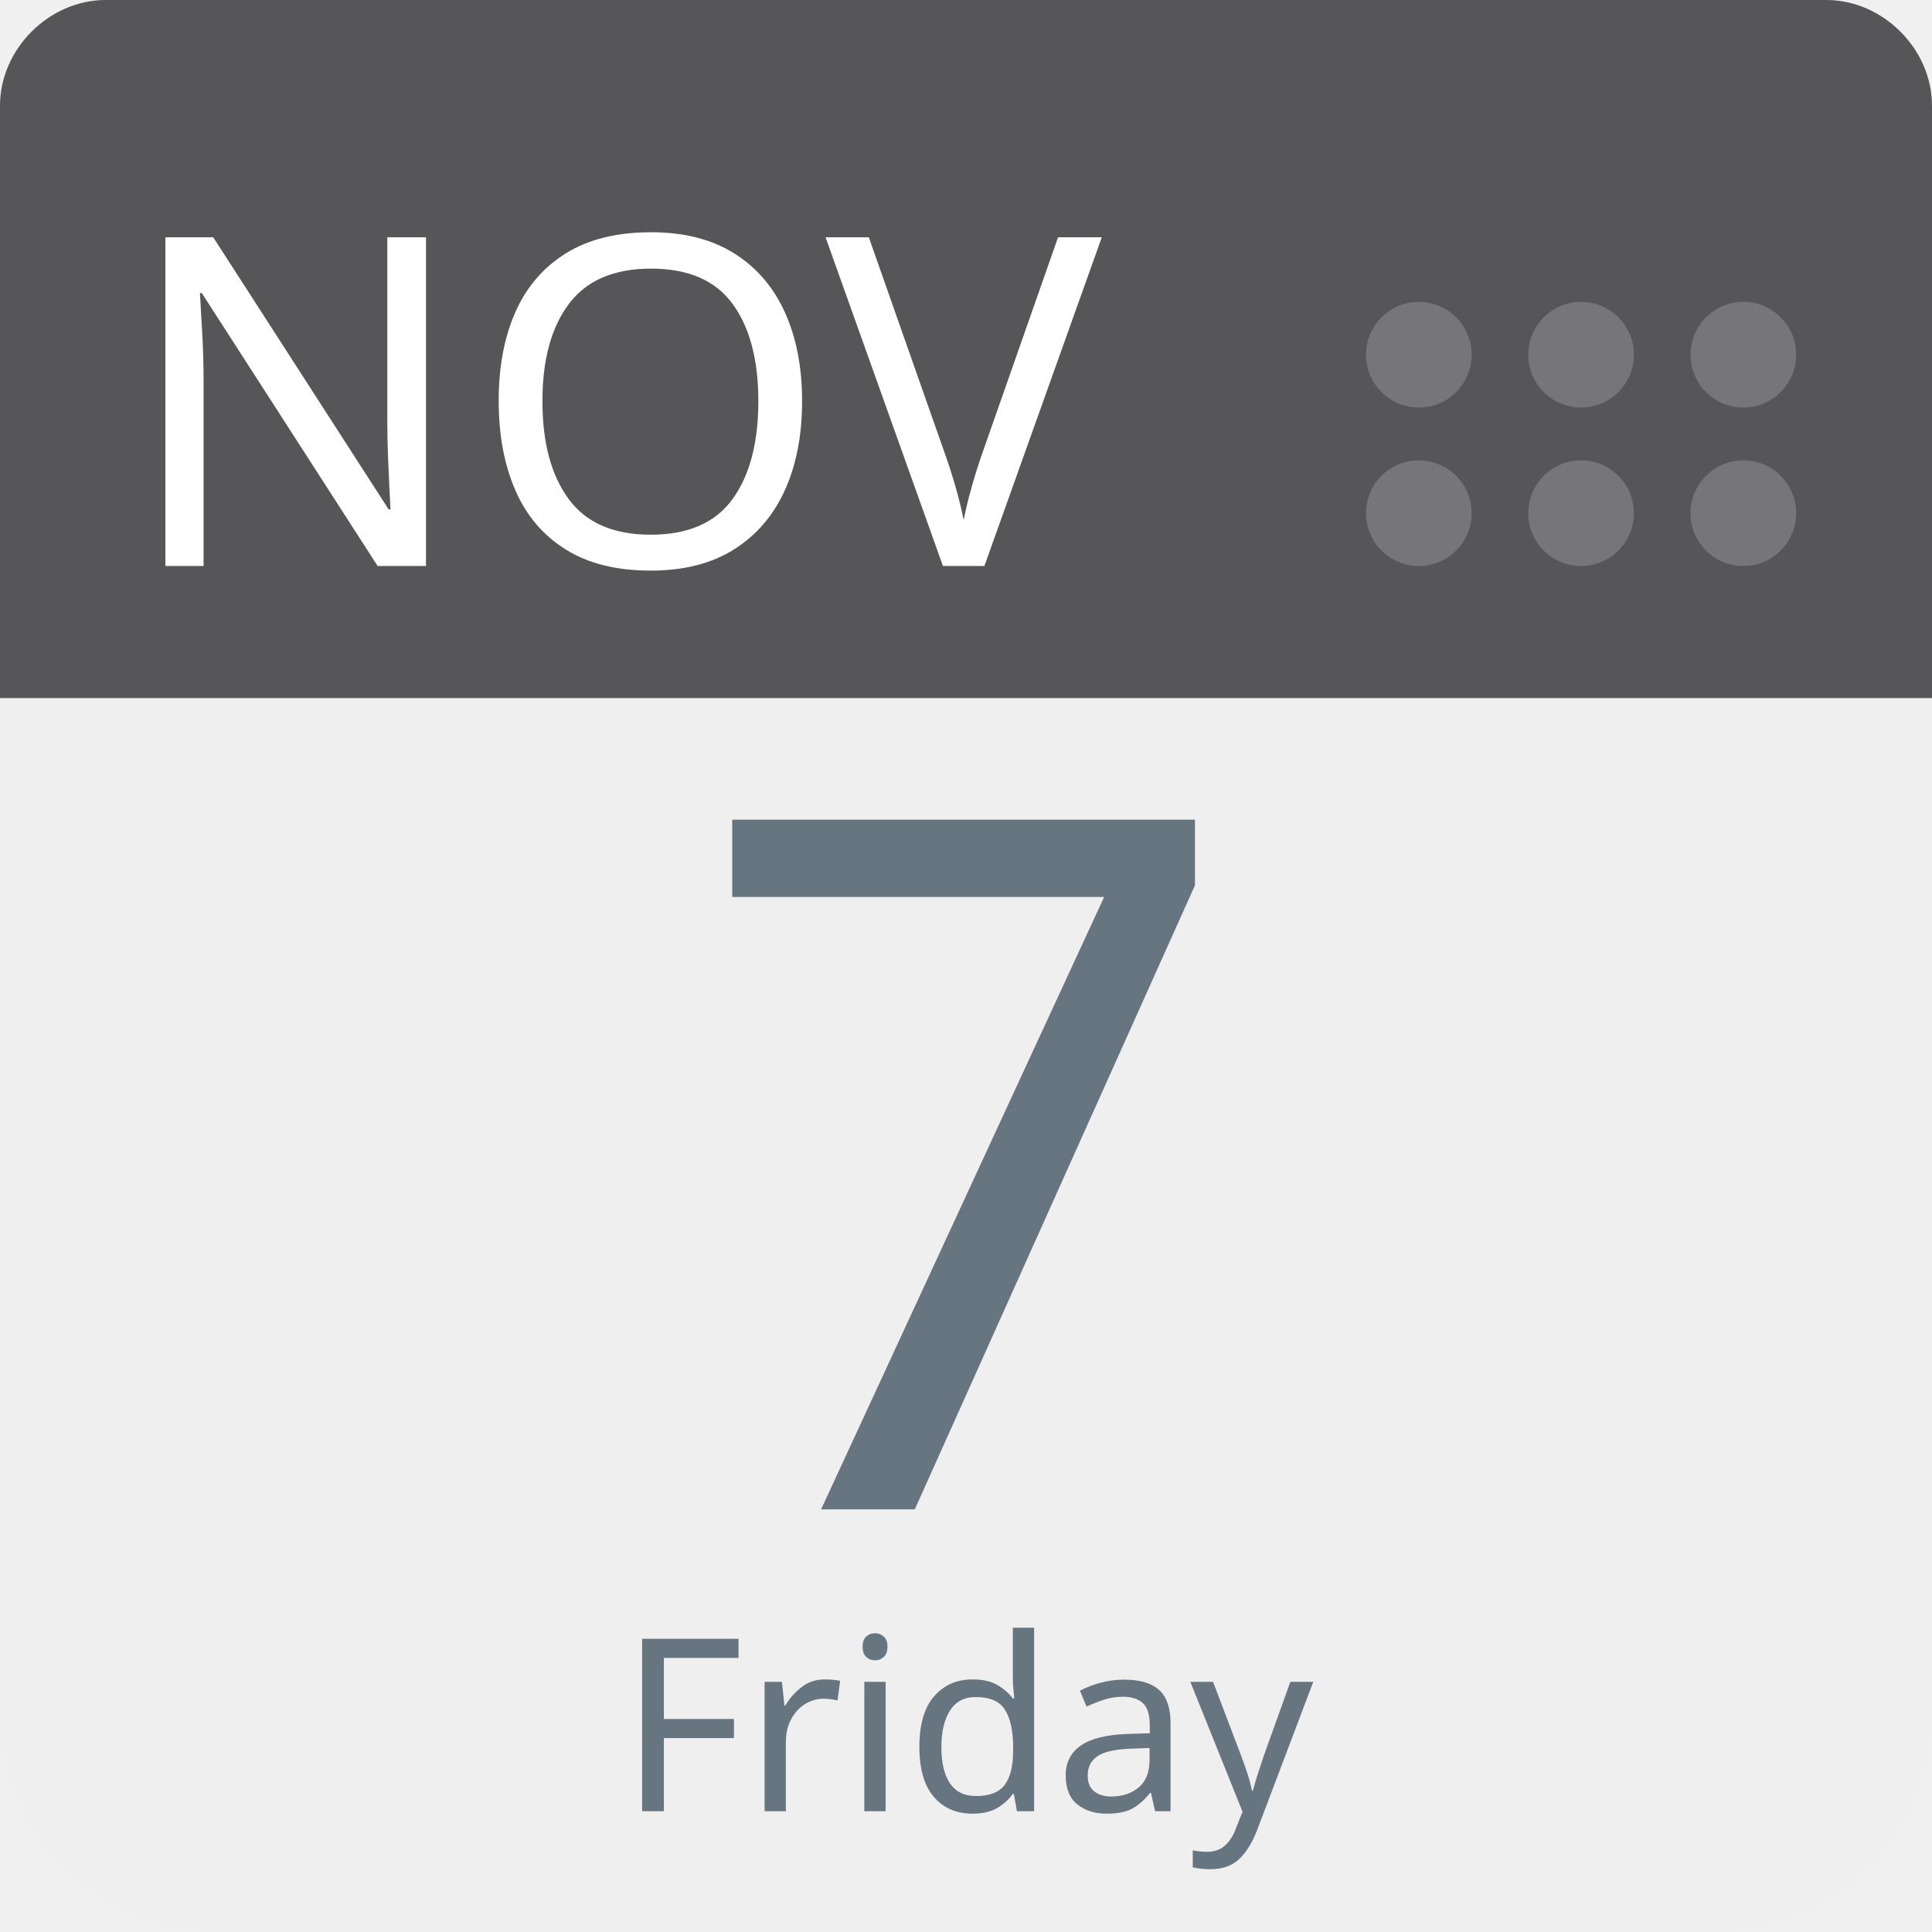
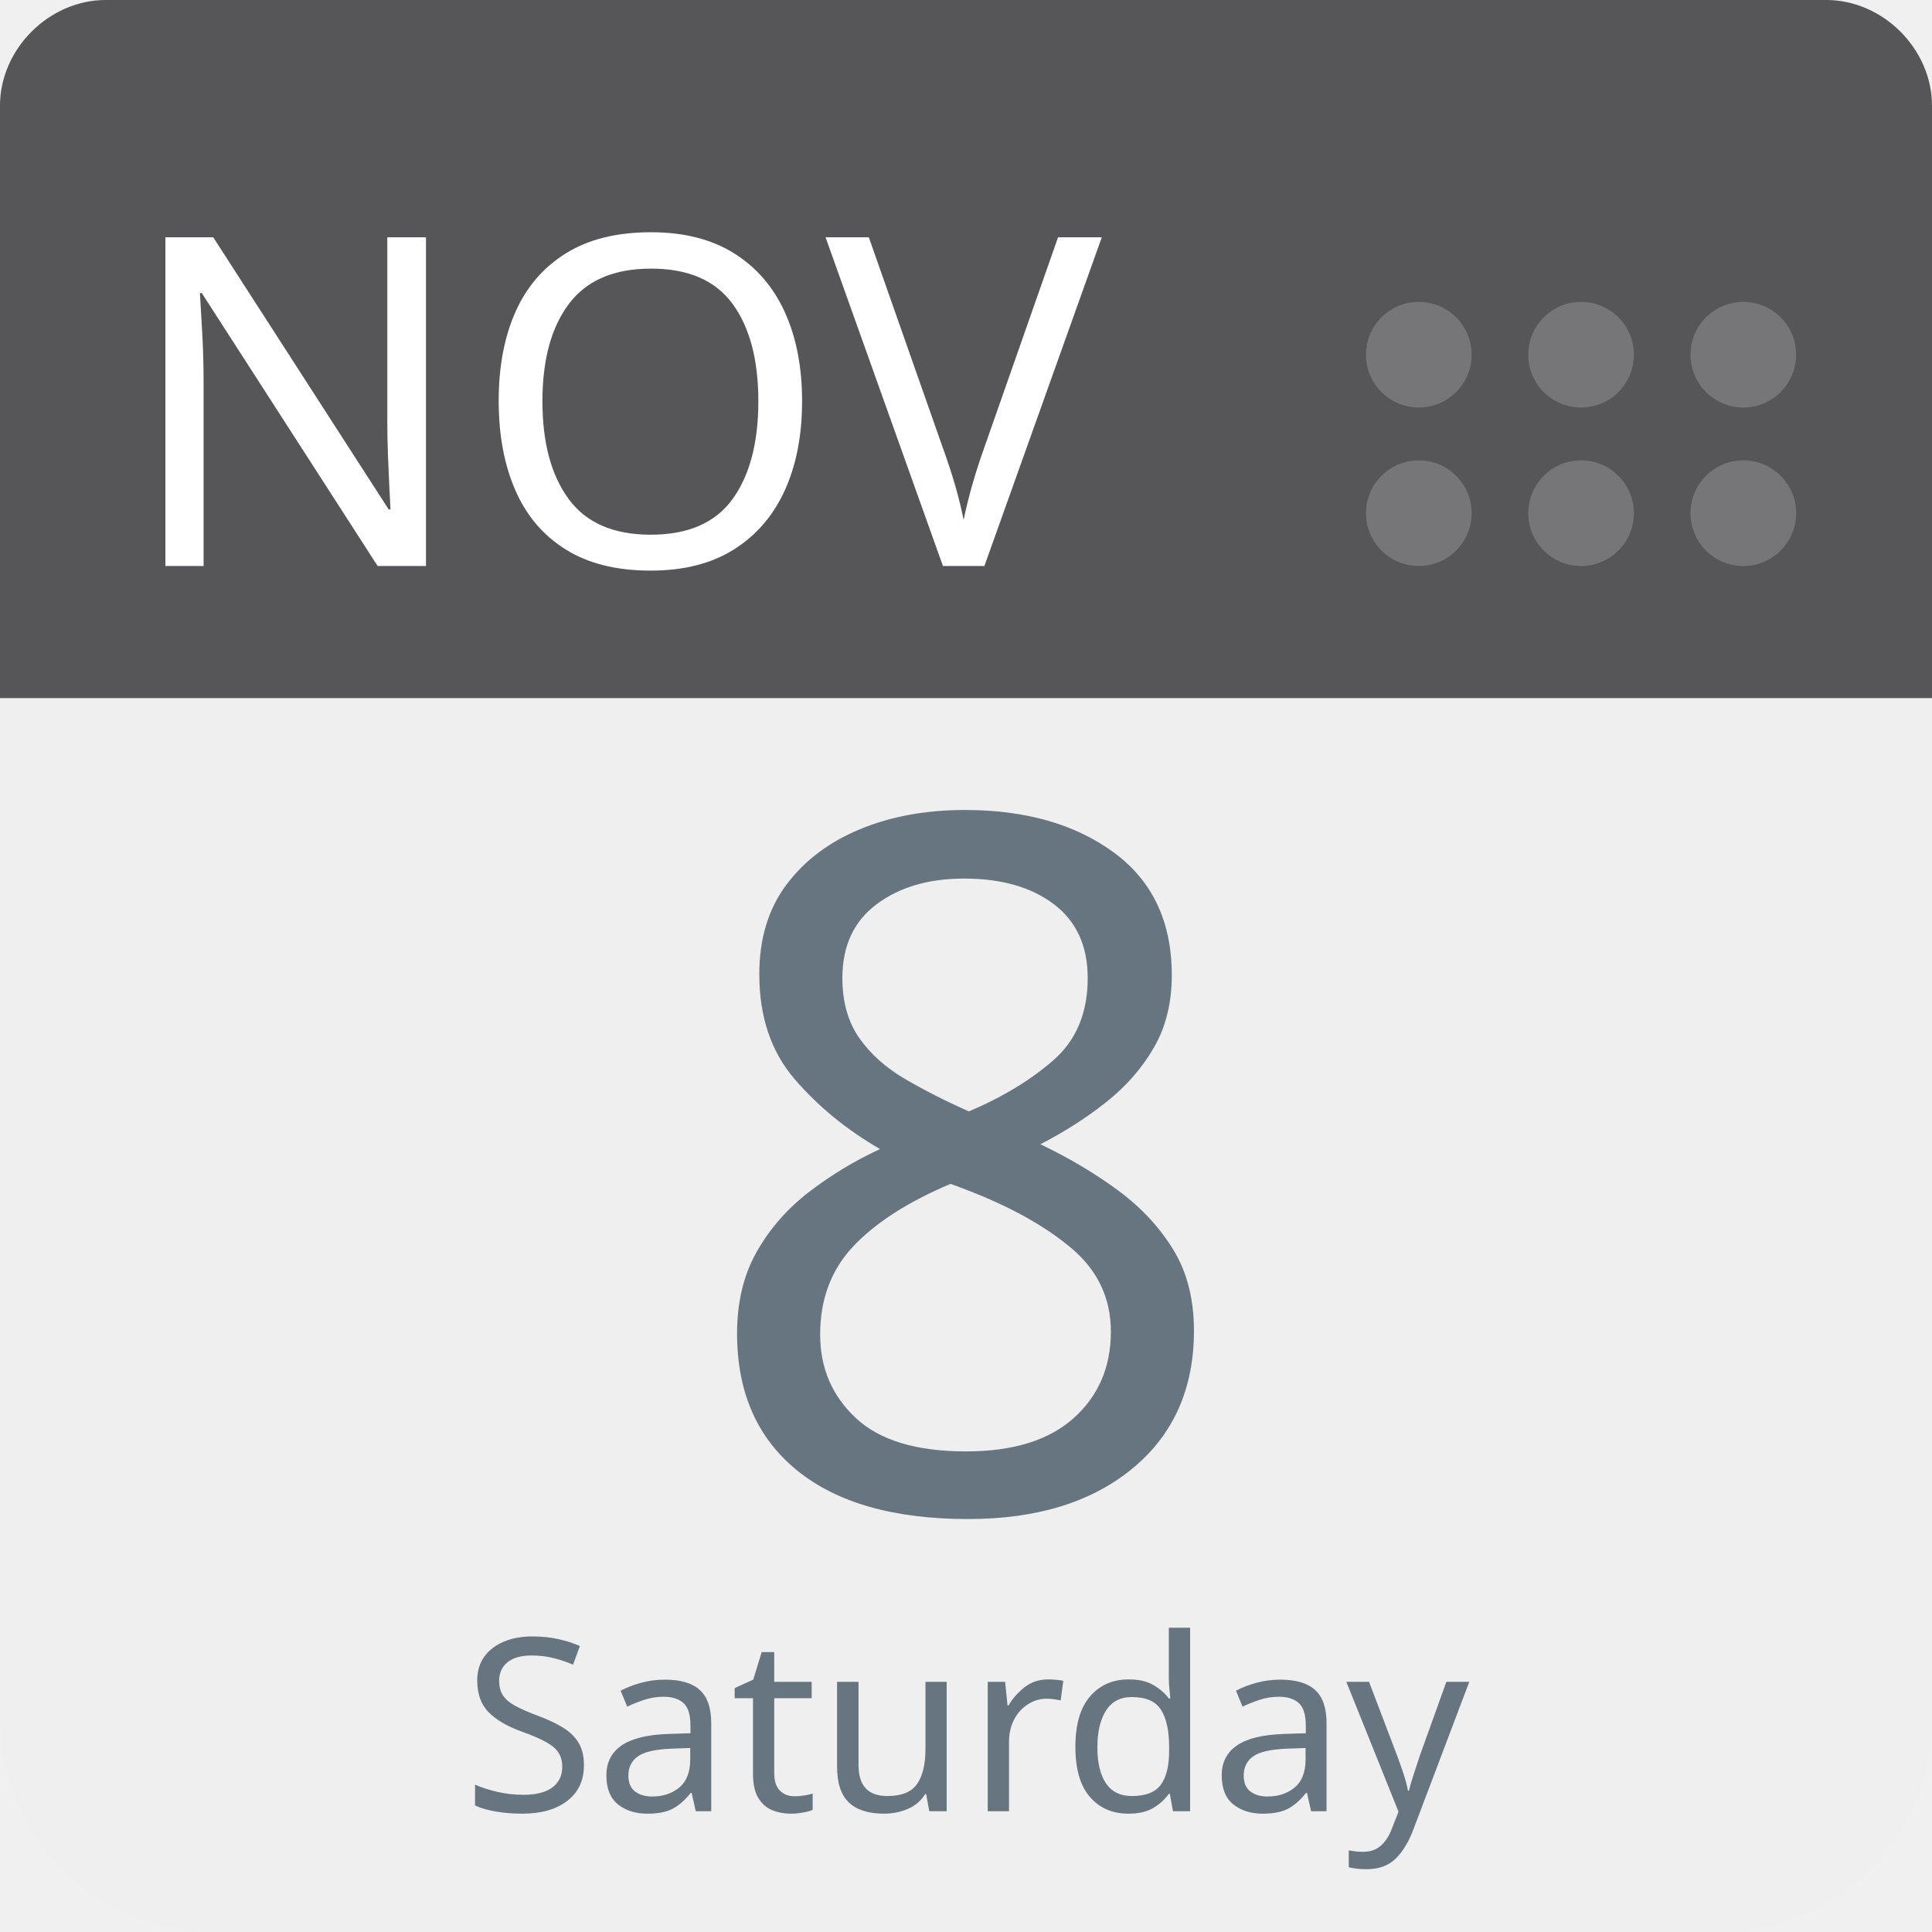
<svg xmlns="http://www.w3.org/2000/svg" aria-label="Calendar" role="img" viewBox="0 0 512 512" width="100%" height="100%" style="cursor: default">
      null
      <path d="m512,455c0,32 -25,57 -57,57l-398,0c-32,0 -57,-25 -57,-57l0,-327c0,-31 25,-57 57,-57l398,0c32,0 57,26 57,57l0,327z" fill="#efefef" />
  <path d="m484,0l-47,0l-409,0c-15,0 -28,13 -28,28l0,157l512,0l0,-157c0,-15 -13,-28 -28,-28z" fill="#565557" />
  <g fill="#767577">
    <circle cx="462" cy="136" r="14" />
    <circle cx="462" cy="94" r="14" />
    <circle cx="419" cy="136" r="14" />
    <circle cx="419" cy="94" r="14" />
    <circle cx="376" cy="136" r="14" />
    <circle cx="376" cy="94" r="14" />
  </g>
  <text id="month" x="32" y="150" fill="#fff" font-family="-apple-system, BlinkMacSystemFont, 'Noto Sans', 'Noto Sans CJK SC', 'Microsoft YaHei', sans-serif, 'Segoe UI', Roboto, 'Helvetica Neue', Arial" font-size="122px" style="text-anchor: left">NOV</text>
-   <text id="day" x="256" y="400" fill="#66757f" font-family="-apple-system, BlinkMacSystemFont, 'Noto Sans', 'Noto Sans CJK SC', 'Microsoft YaHei', sans-serif, 'Segoe UI', Roboto, 'Helvetica Neue', Arial" font-size="256px" style="text-anchor: middle">7</text>
-   <text id="weekday" x="256" y="480" fill="#66757f" font-family="-apple-system, BlinkMacSystemFont, 'Noto Sans', 'Noto Sans CJK SC', 'Microsoft YaHei', sans-serif, 'Segoe UI', Roboto, 'Helvetica Neue', Arial" font-size="64px" style="text-anchor: middle">Friday</text>
+   <text id="day" x="256" y="400" fill="#66757f" font-family="-apple-system, BlinkMacSystemFont, 'Noto Sans', 'Noto Sans CJK SC', 'Microsoft YaHei', sans-serif, 'Segoe UI', Roboto, 'Helvetica Neue', Arial" font-size="256px" style="text-anchor: middle">8</text>
+   <text id="weekday" x="256" y="480" fill="#66757f" font-family="-apple-system, BlinkMacSystemFont, 'Noto Sans', 'Noto Sans CJK SC', 'Microsoft YaHei', sans-serif, 'Segoe UI', Roboto, 'Helvetica Neue', Arial" font-size="64px" style="text-anchor: middle">Saturday</text>
      null
    </svg>
